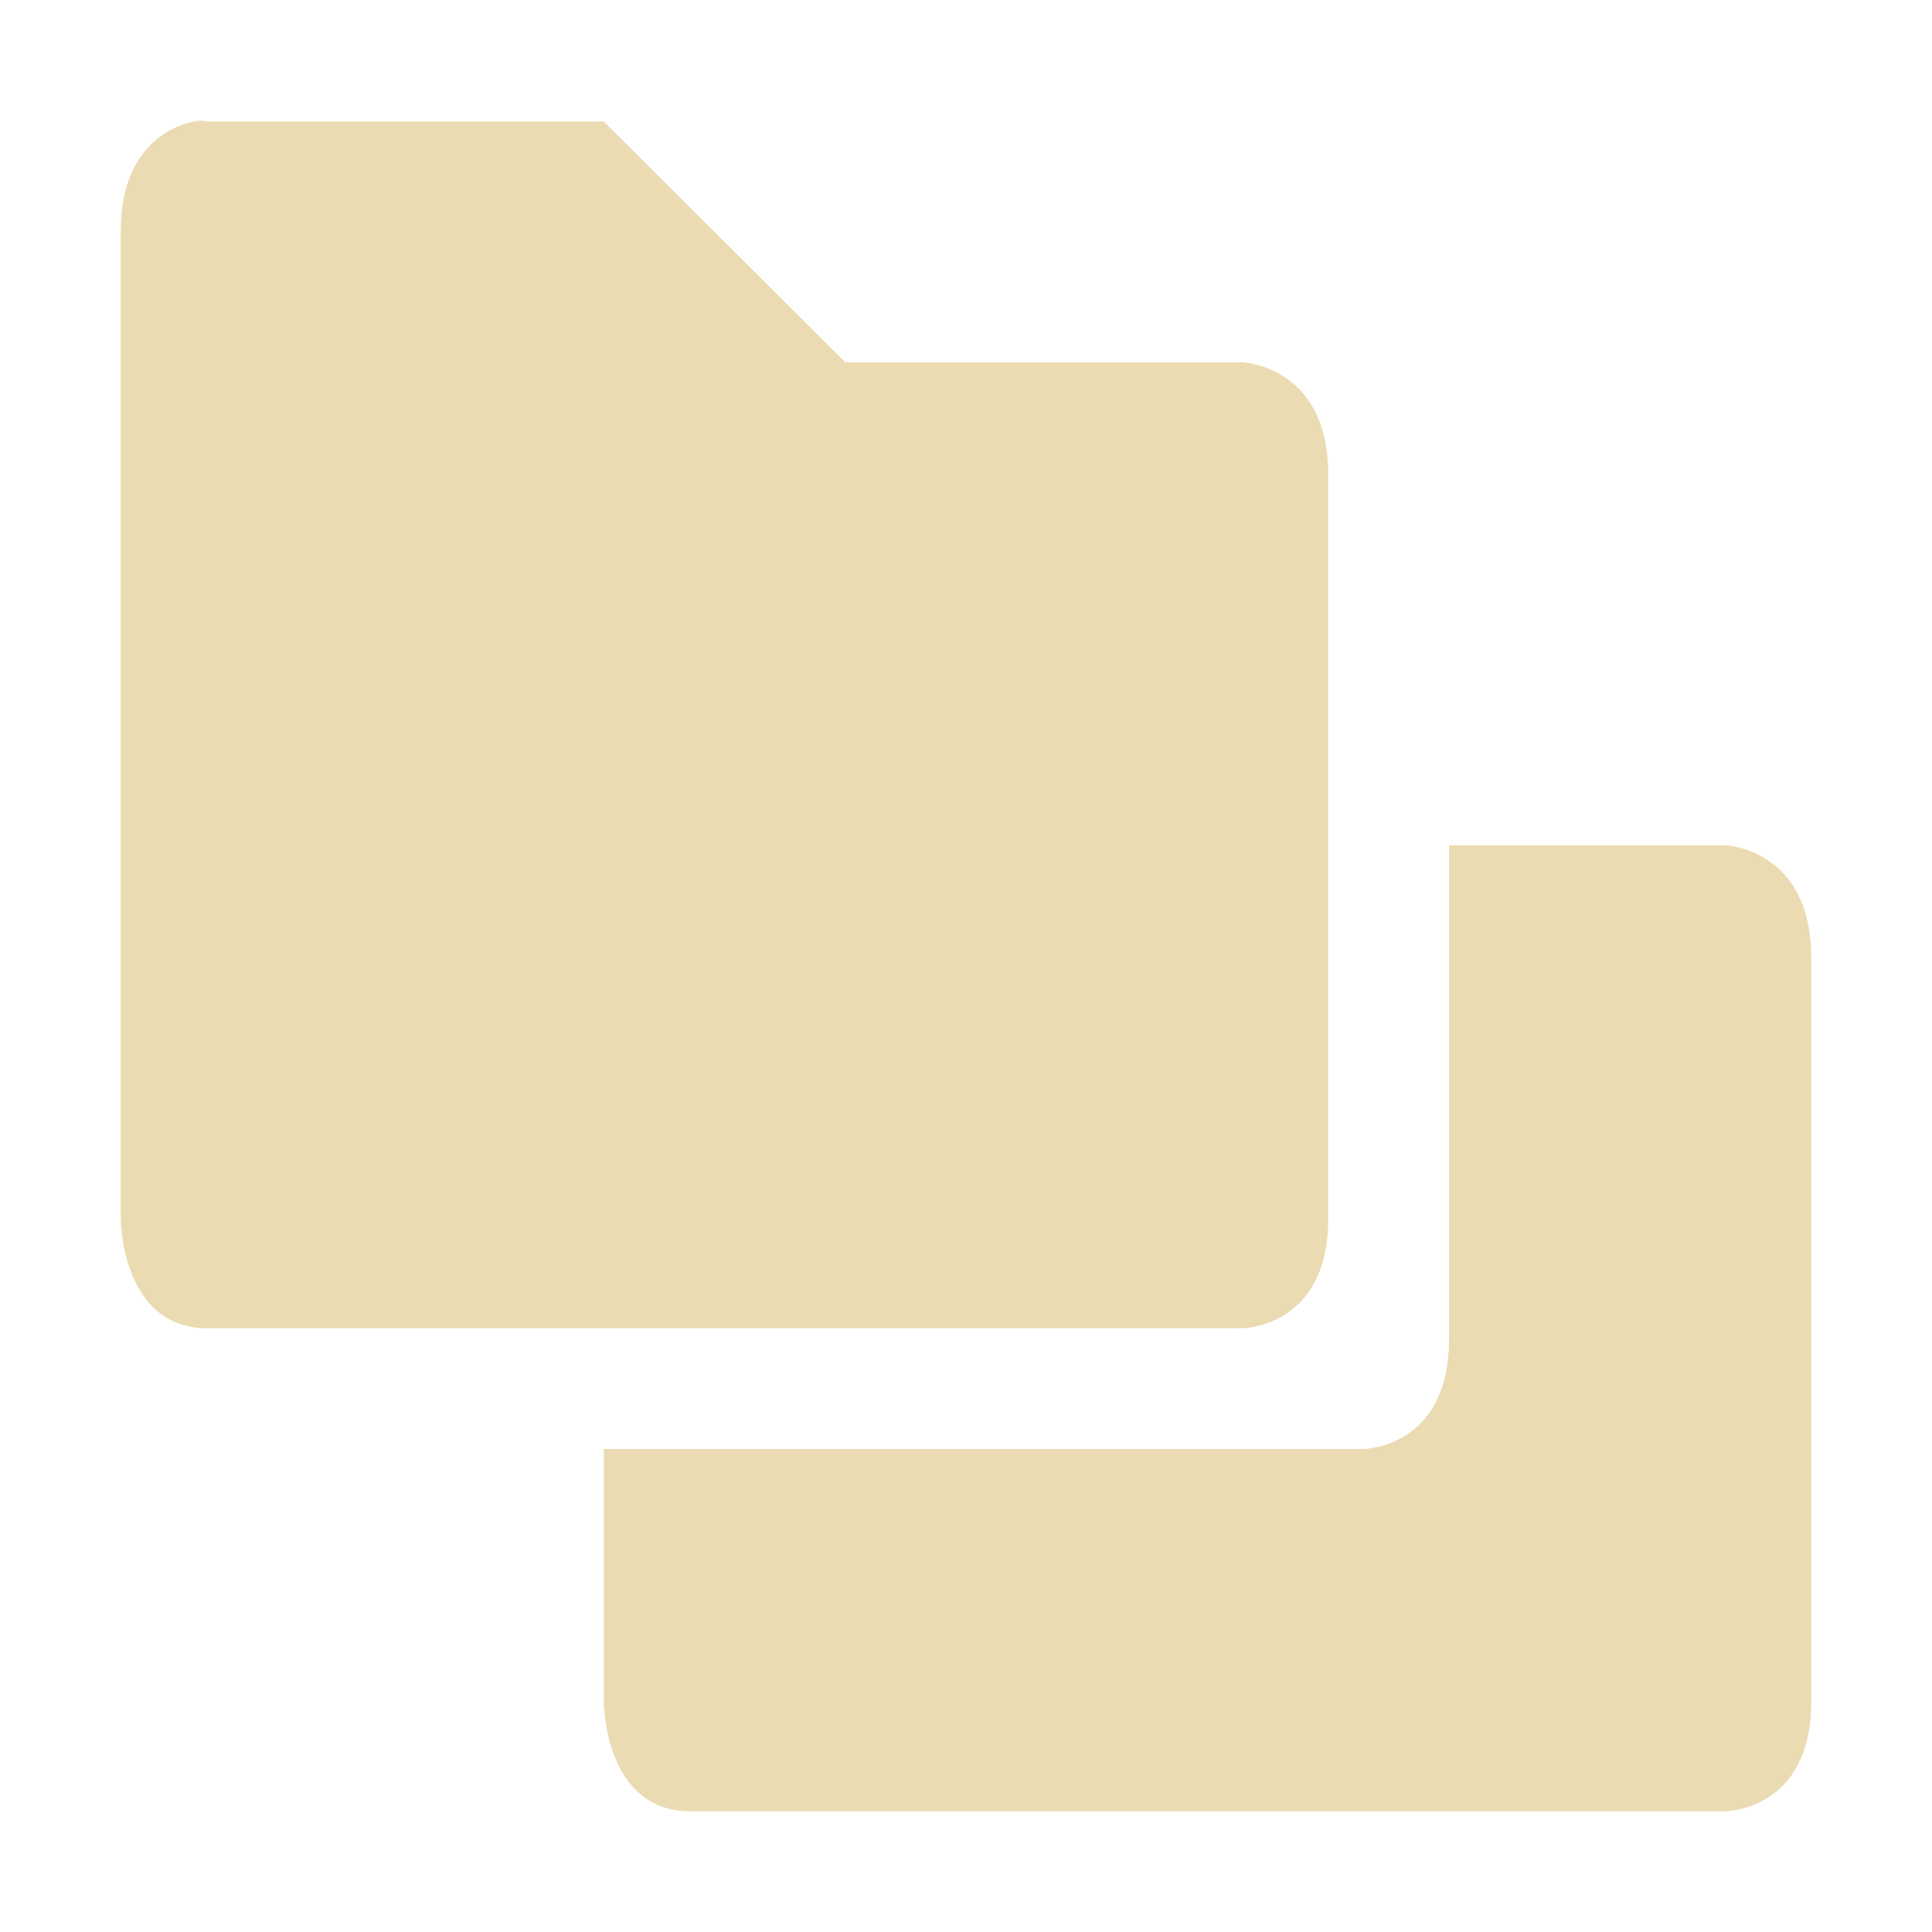
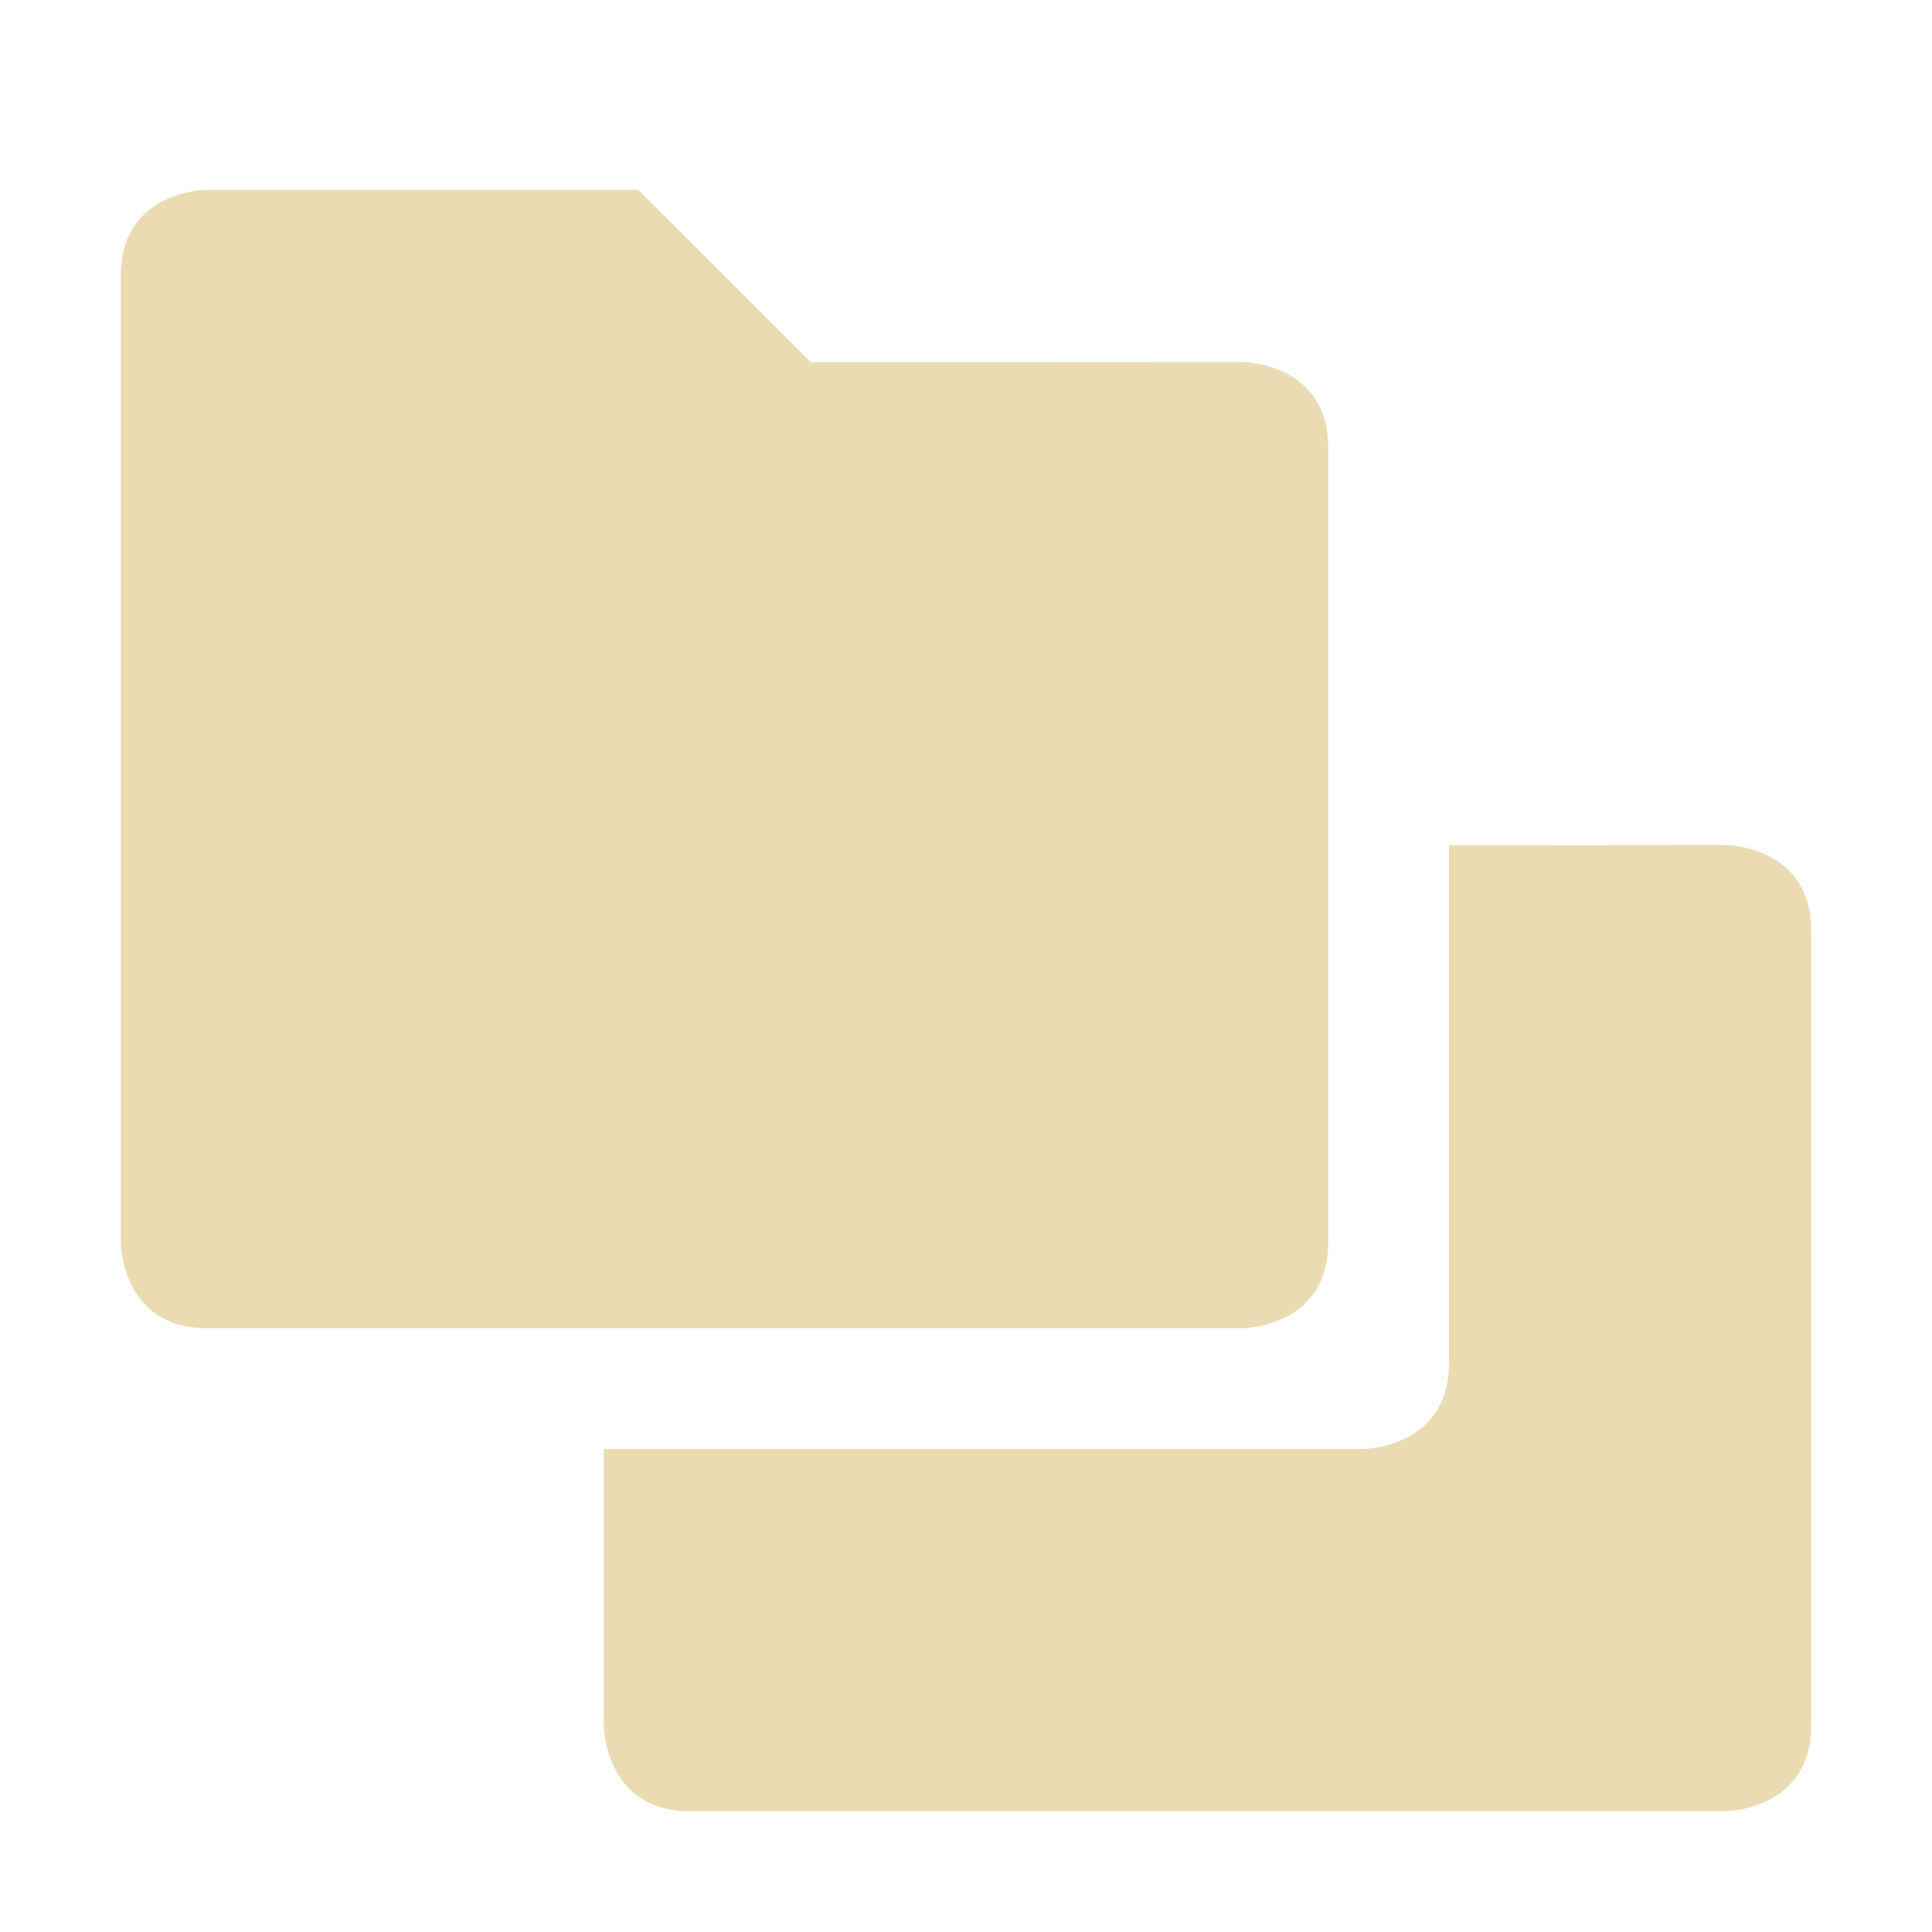
<svg xmlns="http://www.w3.org/2000/svg" width="16" height="16" version="1.1">
  <defs>
-     <style id="current-color-scheme" type="text/css">
-    .ColorScheme-Text { color:#ebdbb2; } .ColorScheme-Highlight { color:#458588; }
-   </style>
+     <style type="text/css">.ColorScheme-Text { color:#ebdbb2; } .ColorScheme-Highlight { color:#458588; }</style>
  </defs>
-   <path style="fill:currentColor" class="ColorScheme-Text" d="M 1.604 1.006 C 1.403 1.048 1 1.233 1 1.914 L 1 10.092 C 1 10.092 1.001 11 1.715 11 L 10.285 11 C 10.285 11 11 11 11 10.092 L 11 3.932 C 11 3.023 10.285 3 10.285 3 L 7 3 L 5 1.006 L 1.715 1.006 C 1.715 1.006 1.67 0.992 1.604 1.006 z M 12 7 L 12 11.092 C 12 12 11.285 12 11.285 12 L 5 12 L 5 14.092 C 5 14.092 5.001 15 5.715 15 L 14.285 15 C 14.285 15 15 15 15 14.092 L 15 7.932 C 15 7.023 14.285 7 14.285 7 L 12 7 z" />
+   <path class="ColorScheme-Text" d="m1.715 1.572s-0.715-0.001-0.715 0.713v8s5.588e-4 0.715 0.715 0.715h8.57s0.715-5.59e-4 0.715-0.715v-6.574c0-0.714-0.715-0.713-0.715-0.713l-3.57 0.002-1.43-1.428h-3.57zm12.57 5.426-2.285 0.002v4.285c0 0.714-0.715 0.715-0.715 0.715h-6.285v2.285s5.595e-4 0.715 0.715 0.715h8.57s0.715-5.58e-4 0.715-0.715v-6.574c0-0.714-0.715-0.713-0.715-0.713z" fill="currentColor" />
</svg>
